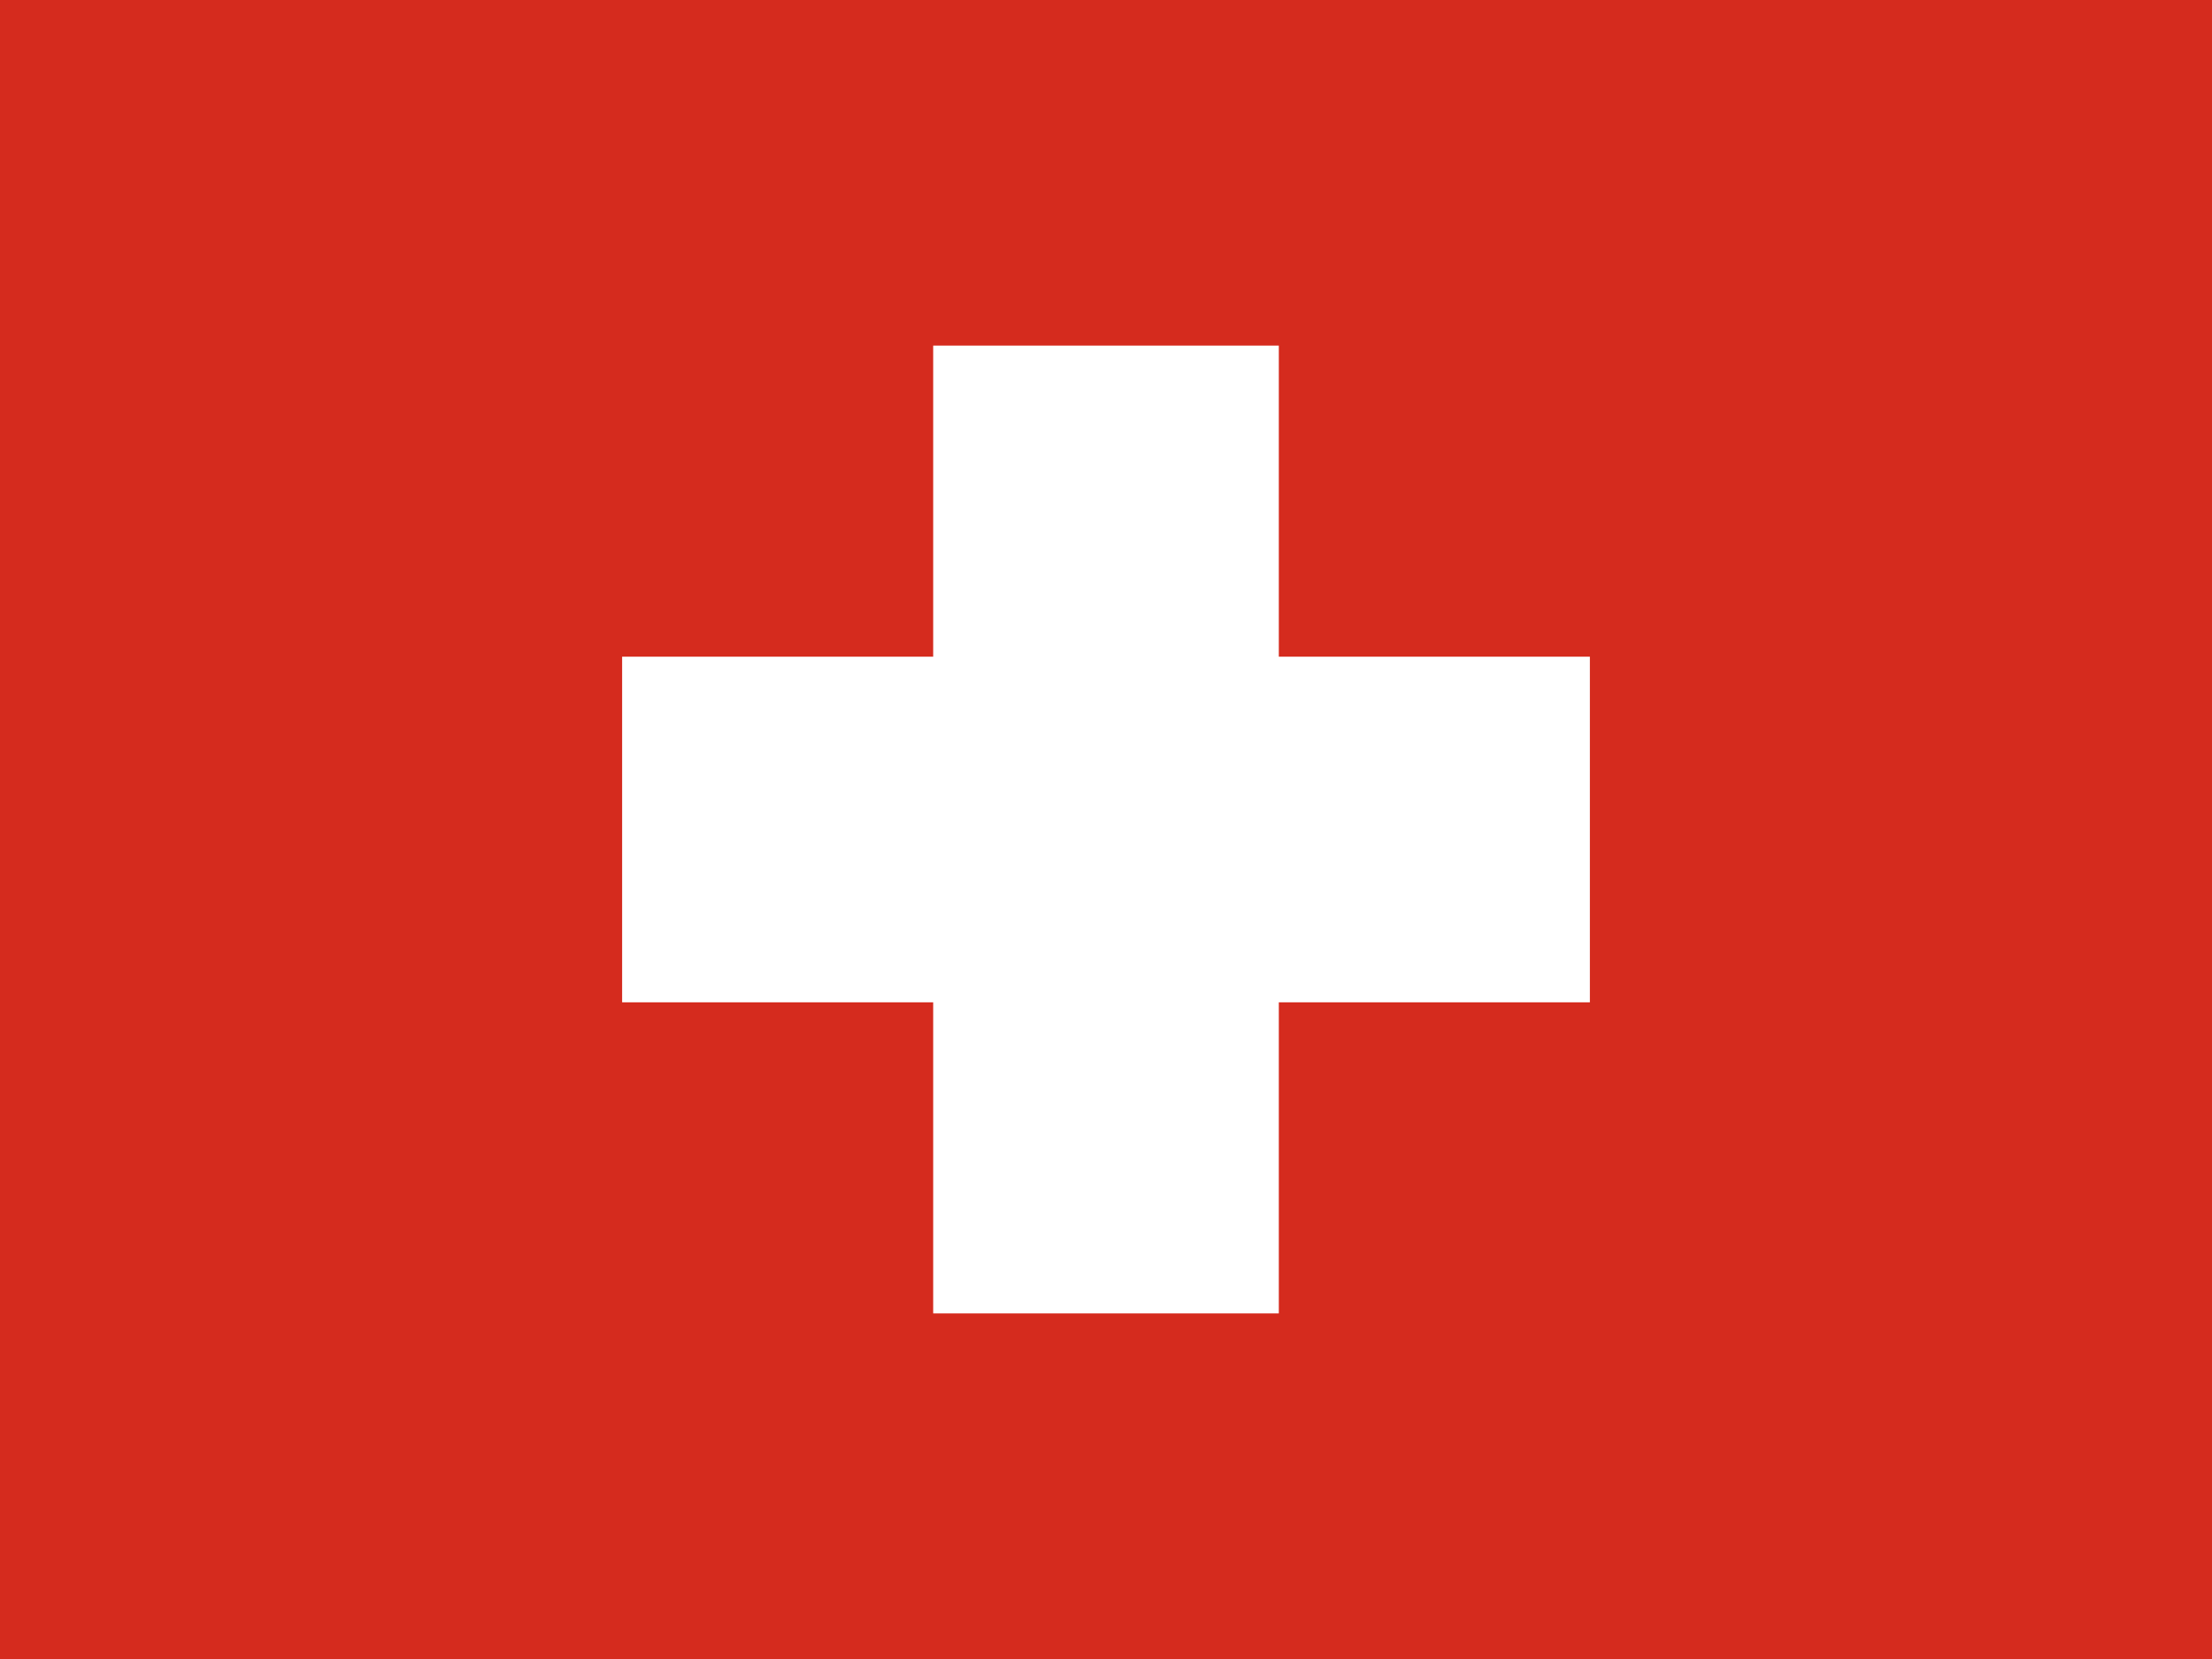
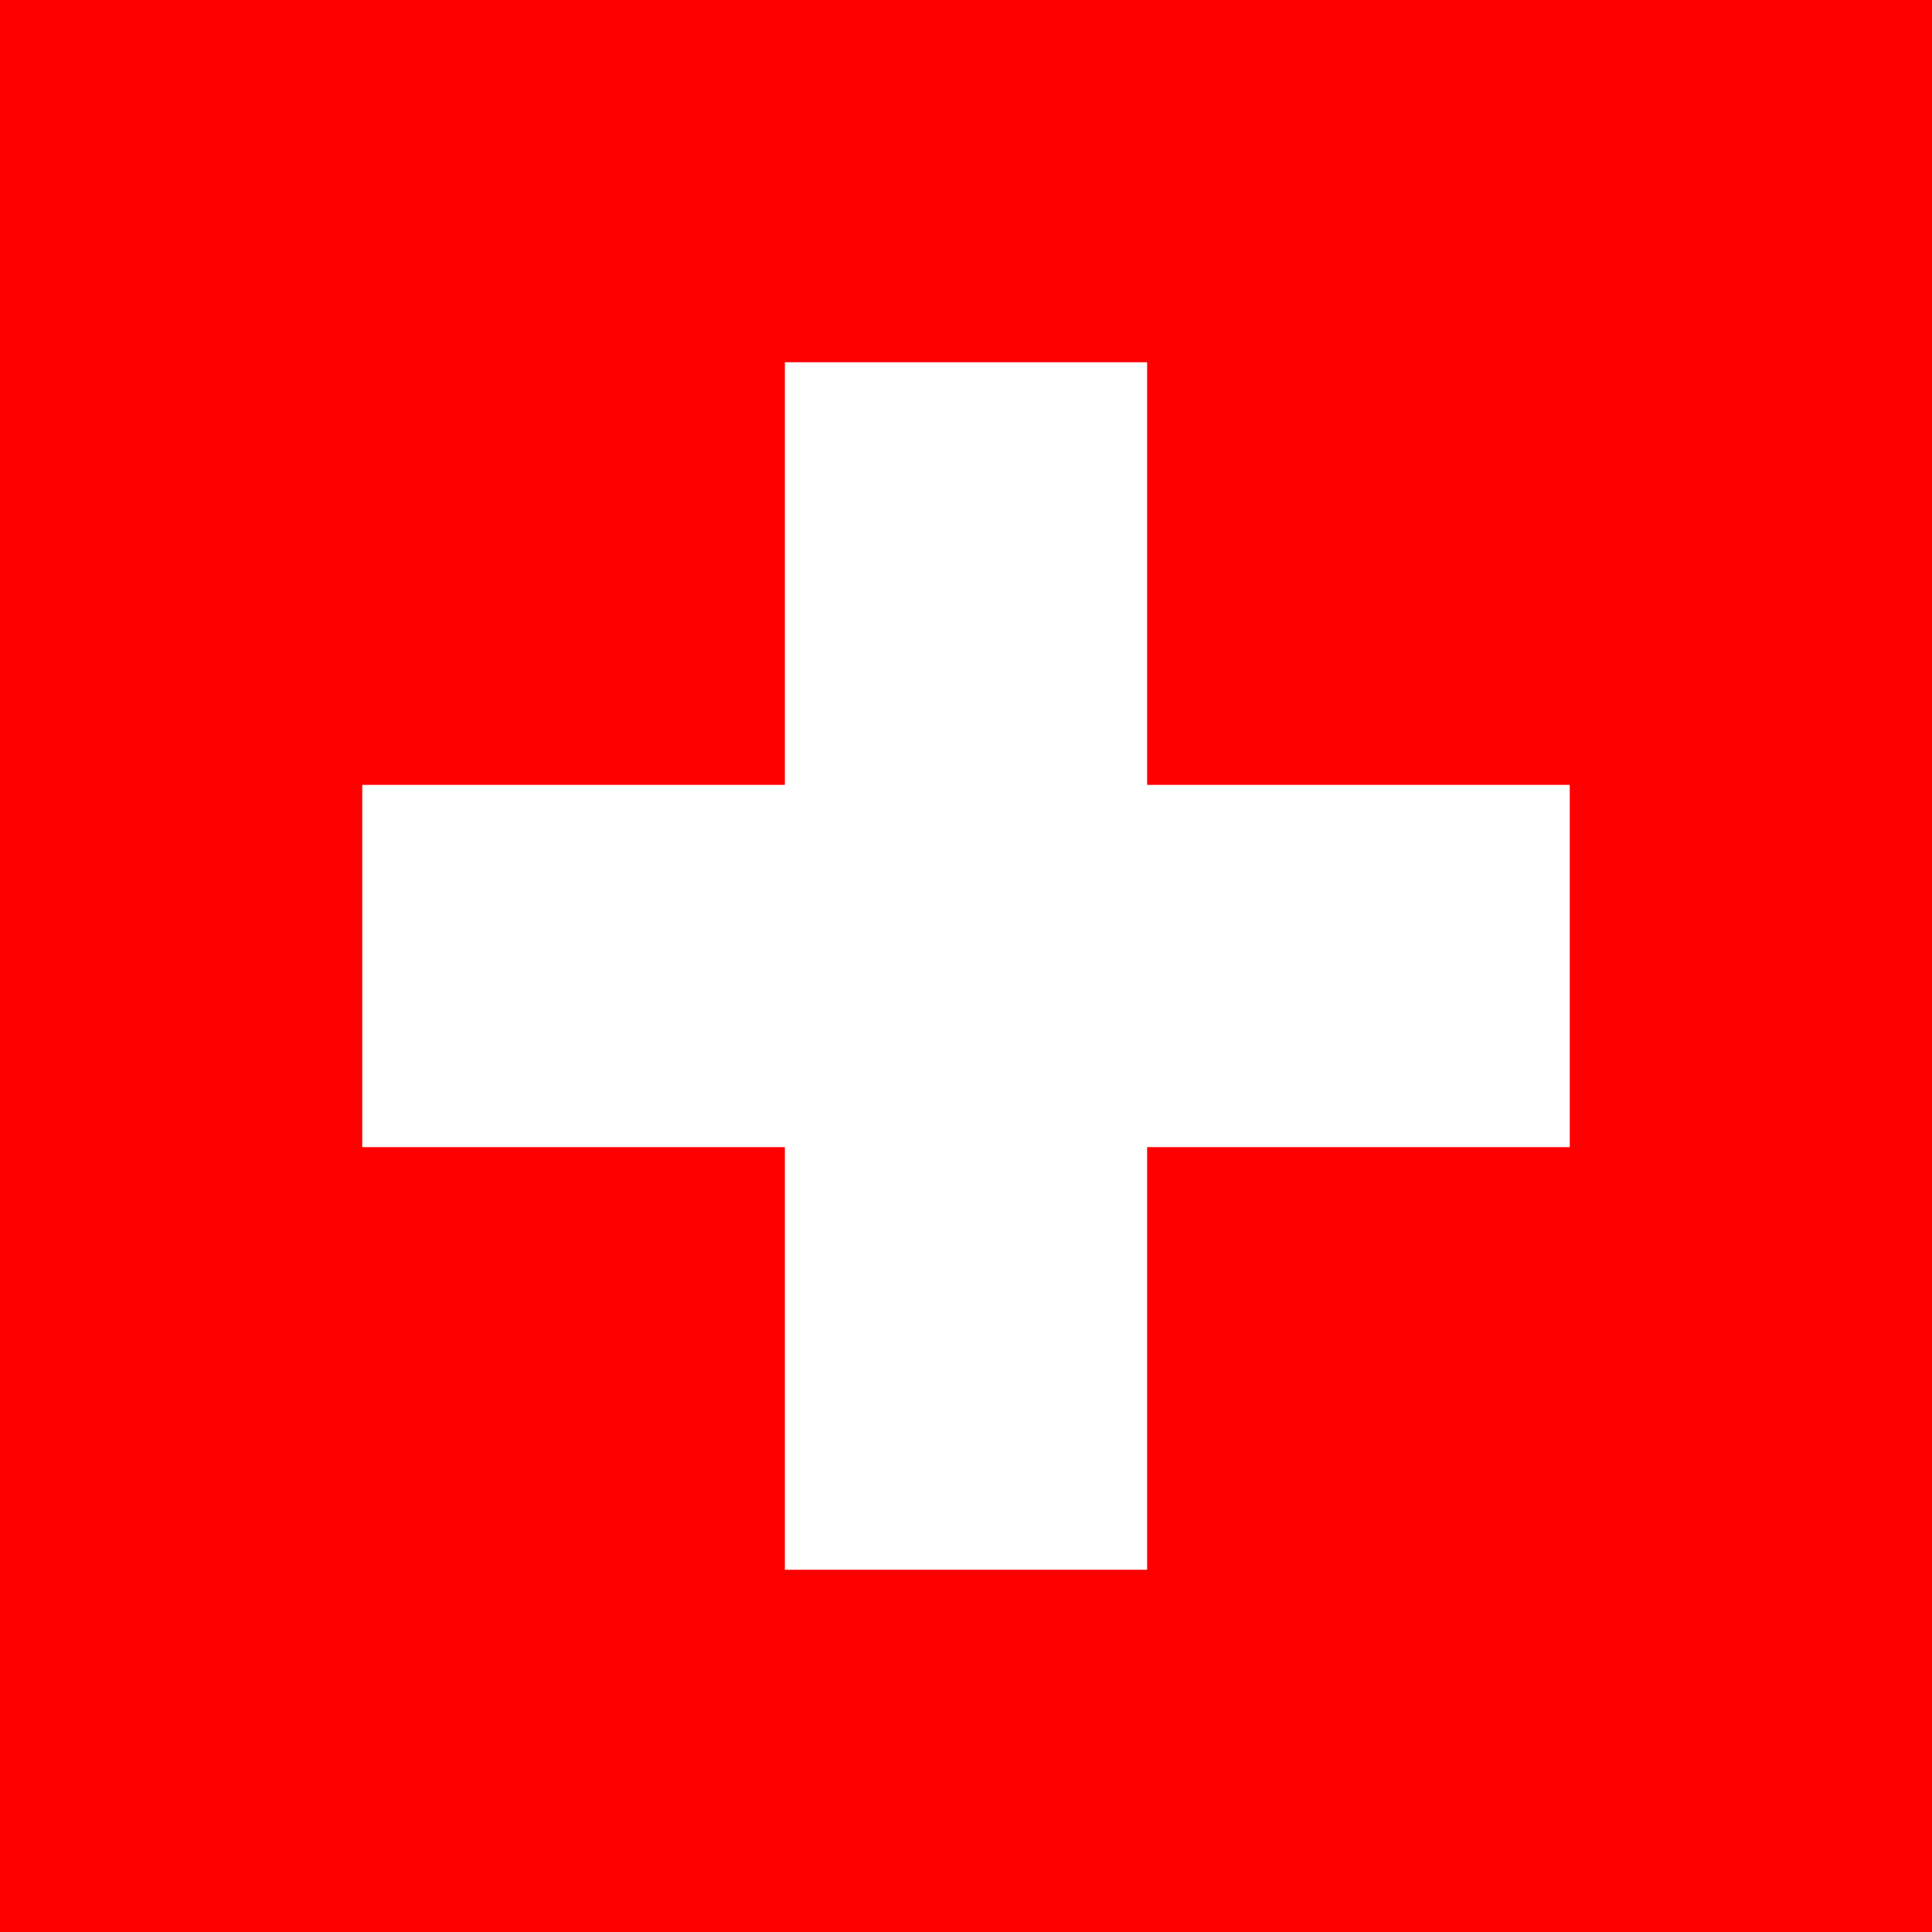
- <svg xmlns="http://www.w3.org/2000/svg" viewBox="0 0 640 480">
-   <rect width="640" height="480" fill="#d52b1e" />
-   <rect x="270" y="100" width="100" height="280" fill="#ffffff" />
-   <rect x="180" y="190" width="280" height="100" fill="#ffffff" />
+ <svg xmlns="http://www.w3.org/2000/svg" width="512" height="512" viewBox="0 0 32 32">
+   <path d="M0 0h32v32H0z" fill="red" />
+   <path d="M13 6h6v7h7v6h-7v7h-6v-7H6v-6h7z" fill="#fff" />
</svg>
